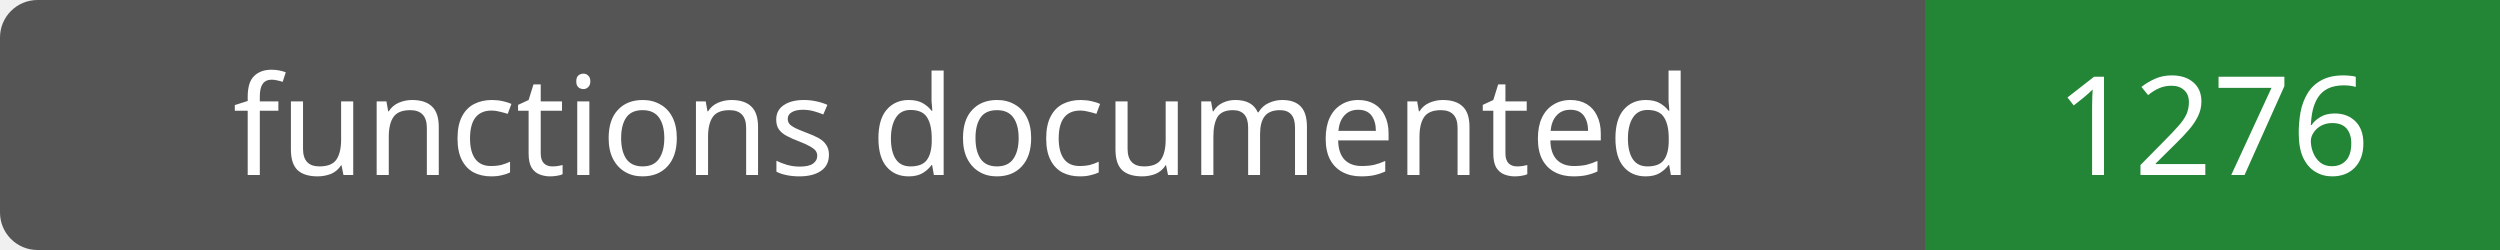
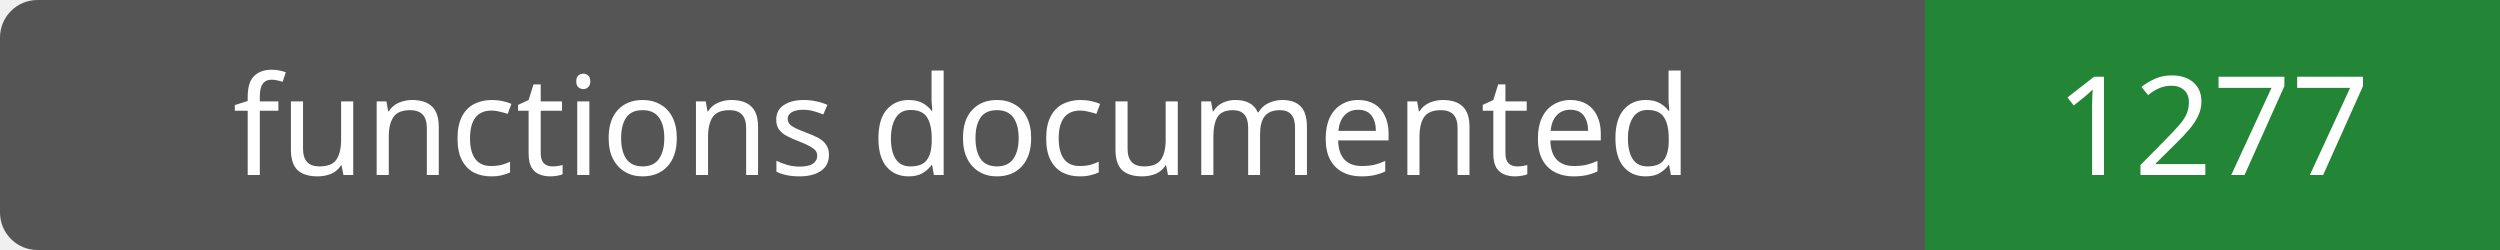
- <svg xmlns="http://www.w3.org/2000/svg" width="200" height="20" role="img" aria-label="functions documented: 1276">
+ <svg xmlns="http://www.w3.org/2000/svg" width="200" height="20" role="img" aria-label="functions documented: 1277">
  <rect width="200" height="20" rx="3" fill="#555" />
  <path fill="#238636" d="M154 0h46v20H154z" />
  <g fill="#fff" text-anchor="middle" font-family="Verdana,sans-serif" font-size="11">
    <text x="77.0" y="14">functions documented</text>
-     <text x="177.0" y="14">1276</text>
+     <text x="177.0" y="14">1277</text>
  </g>
</svg>
